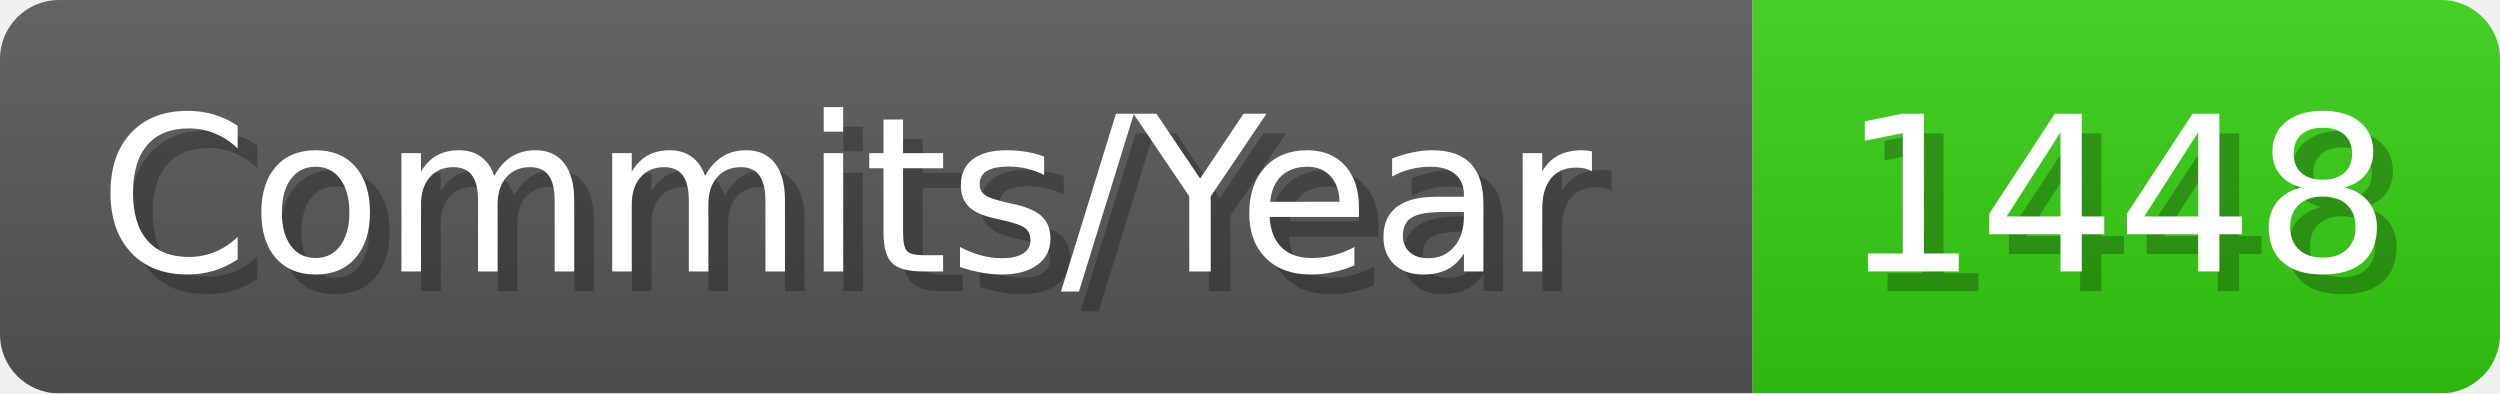
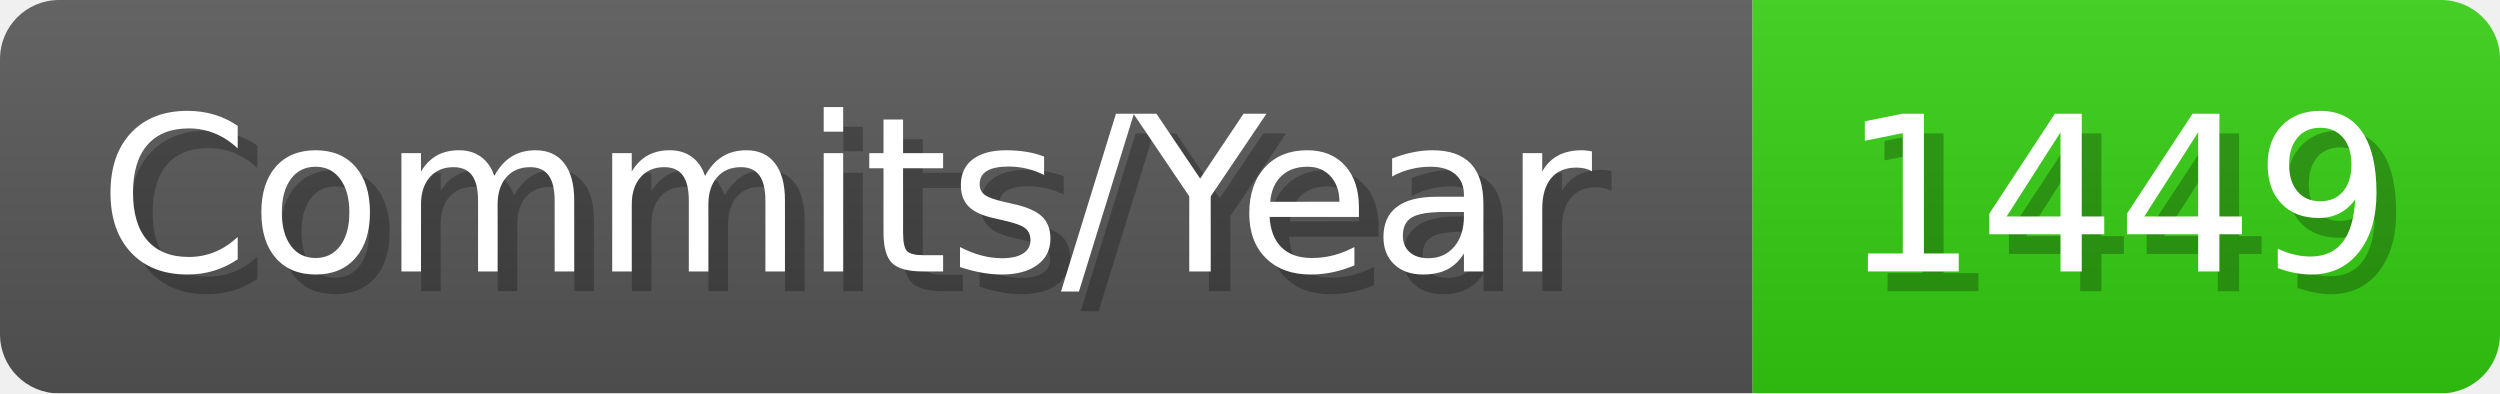
- <svg xmlns="http://www.w3.org/2000/svg" width="127.1" height="20" viewBox="0 0 1271 200" role="img" aria-label="Commits/Year: 1448">
+ <svg xmlns="http://www.w3.org/2000/svg" width="127.1" height="20" viewBox="0 0 1271 200" role="img" aria-label="Commits/Year: 1449">
  <linearGradient id="aUPdi" x2="0" y2="100%">
    <stop offset="0" stop-opacity=".1" stop-color="#EEE" />
    <stop offset="1" stop-opacity=".1" />
  </linearGradient>
  <mask id="WfAiQ">
    <rect width="1271" height="200" rx="30" fill="#FFF" />
  </mask>
  <g mask="url(#WfAiQ)">
    <rect width="891" height="200" fill="#555" />
    <rect width="380" height="200" fill="#3C1" x="891" />
    <rect width="1271" height="200" fill="url(#aUPdi)" />
  </g>
  <g aria-hidden="true" fill="#fff" text-anchor="start" font-family="Verdana,DejaVu Sans,sans-serif" font-size="110">
    <text x="60" y="148" textLength="791" fill="#000" opacity="0.25">Commits/Year</text>
    <text x="50" y="138" textLength="791">Commits/Year</text>
-     <text x="946" y="148" textLength="280" fill="#000" opacity="0.25">1448</text>
-     <text x="936" y="138" textLength="280">1448</text>
+     <text x="946" y="148" textLength="280" fill="#000" opacity="0.25">1449</text>
+     <text x="936" y="138" textLength="280">1449</text>
  </g>
</svg>
